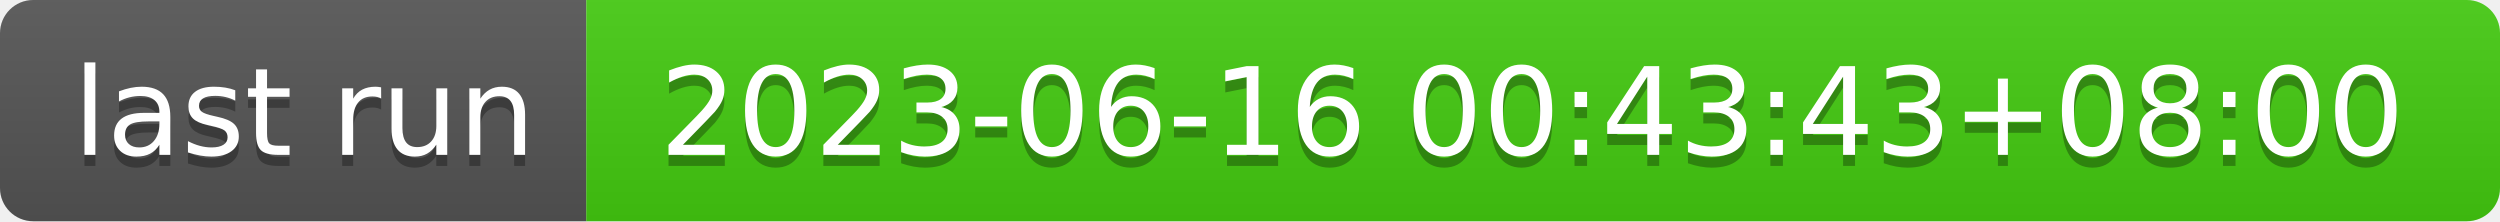
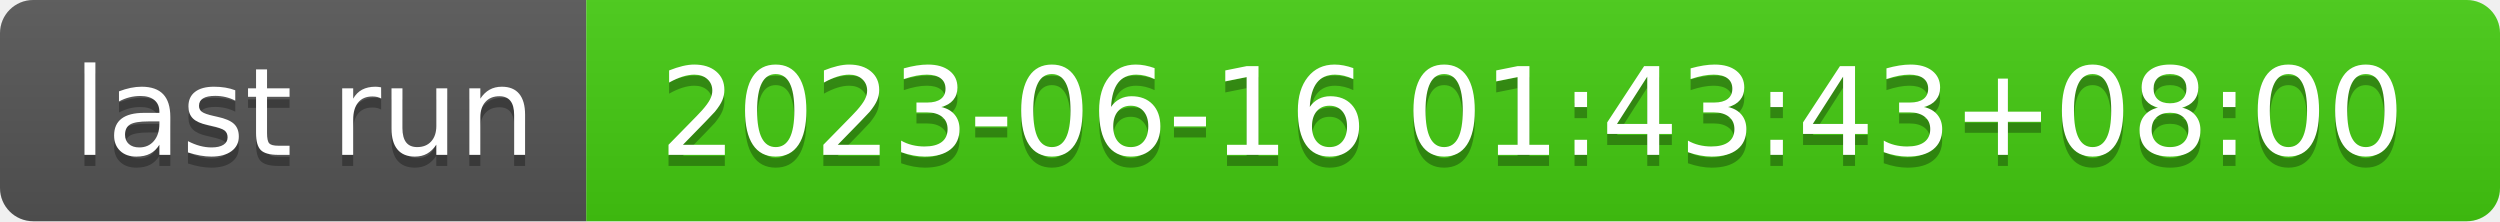
- <svg xmlns="http://www.w3.org/2000/svg" width="226" height="20" role="img" aria-label="last run: 2023-06-16 00:43:43+08:00">
+ <svg xmlns="http://www.w3.org/2000/svg" width="226" height="20" role="img" aria-label="last run: 2023-06-16 01:43:43+08:00">
  <linearGradient id="s" x2="0" y2="100%">
    <stop offset="0" stop-color="#bbb" stop-opacity=".1" />
    <stop offset="1" stop-opacity=".1" />
  </linearGradient>
  <clipPath id="r">
    <rect width="226" height="20" rx="3" fill="#fff" />
  </clipPath>
  <g clip-path="url(#r)">
    <rect width="53" height="20" fill="#555" />
    <rect x="53" width="173" height="20" fill="#4c1" />
    <rect width="226" height="20" fill="url(#s)" />
  </g>
  <g fill="#fff" text-anchor="middle" font-family="Verdana,Geneva,DejaVu Sans,sans-serif" text-rendering="geometricPrecision" font-size="110">
    <text aria-hidden="true" x="275" y="150" fill="#010101" fill-opacity=".3" transform="scale(.1)" textLength="430">last run</text>
    <text x="275" y="140" transform="scale(.1)" fill="#fff" textLength="430">last run</text>
-     <text aria-hidden="true" x="1385" y="150" fill="#010101" fill-opacity=".3" transform="scale(.1)" textLength="1630">2023-06-16 00:43:43+08:00</text>
-     <text x="1385" y="140" transform="scale(.1)" fill="#fff" textLength="1630">2023-06-16 00:43:43+08:00</text>
+     <text aria-hidden="true" x="1385" y="150" fill="#010101" fill-opacity=".3" transform="scale(.1)" textLength="1630">2023-06-16 01:43:43+08:00</text>
+     <text x="1385" y="140" transform="scale(.1)" fill="#fff" textLength="1630">2023-06-16 01:43:43+08:00</text>
  </g>
</svg>
